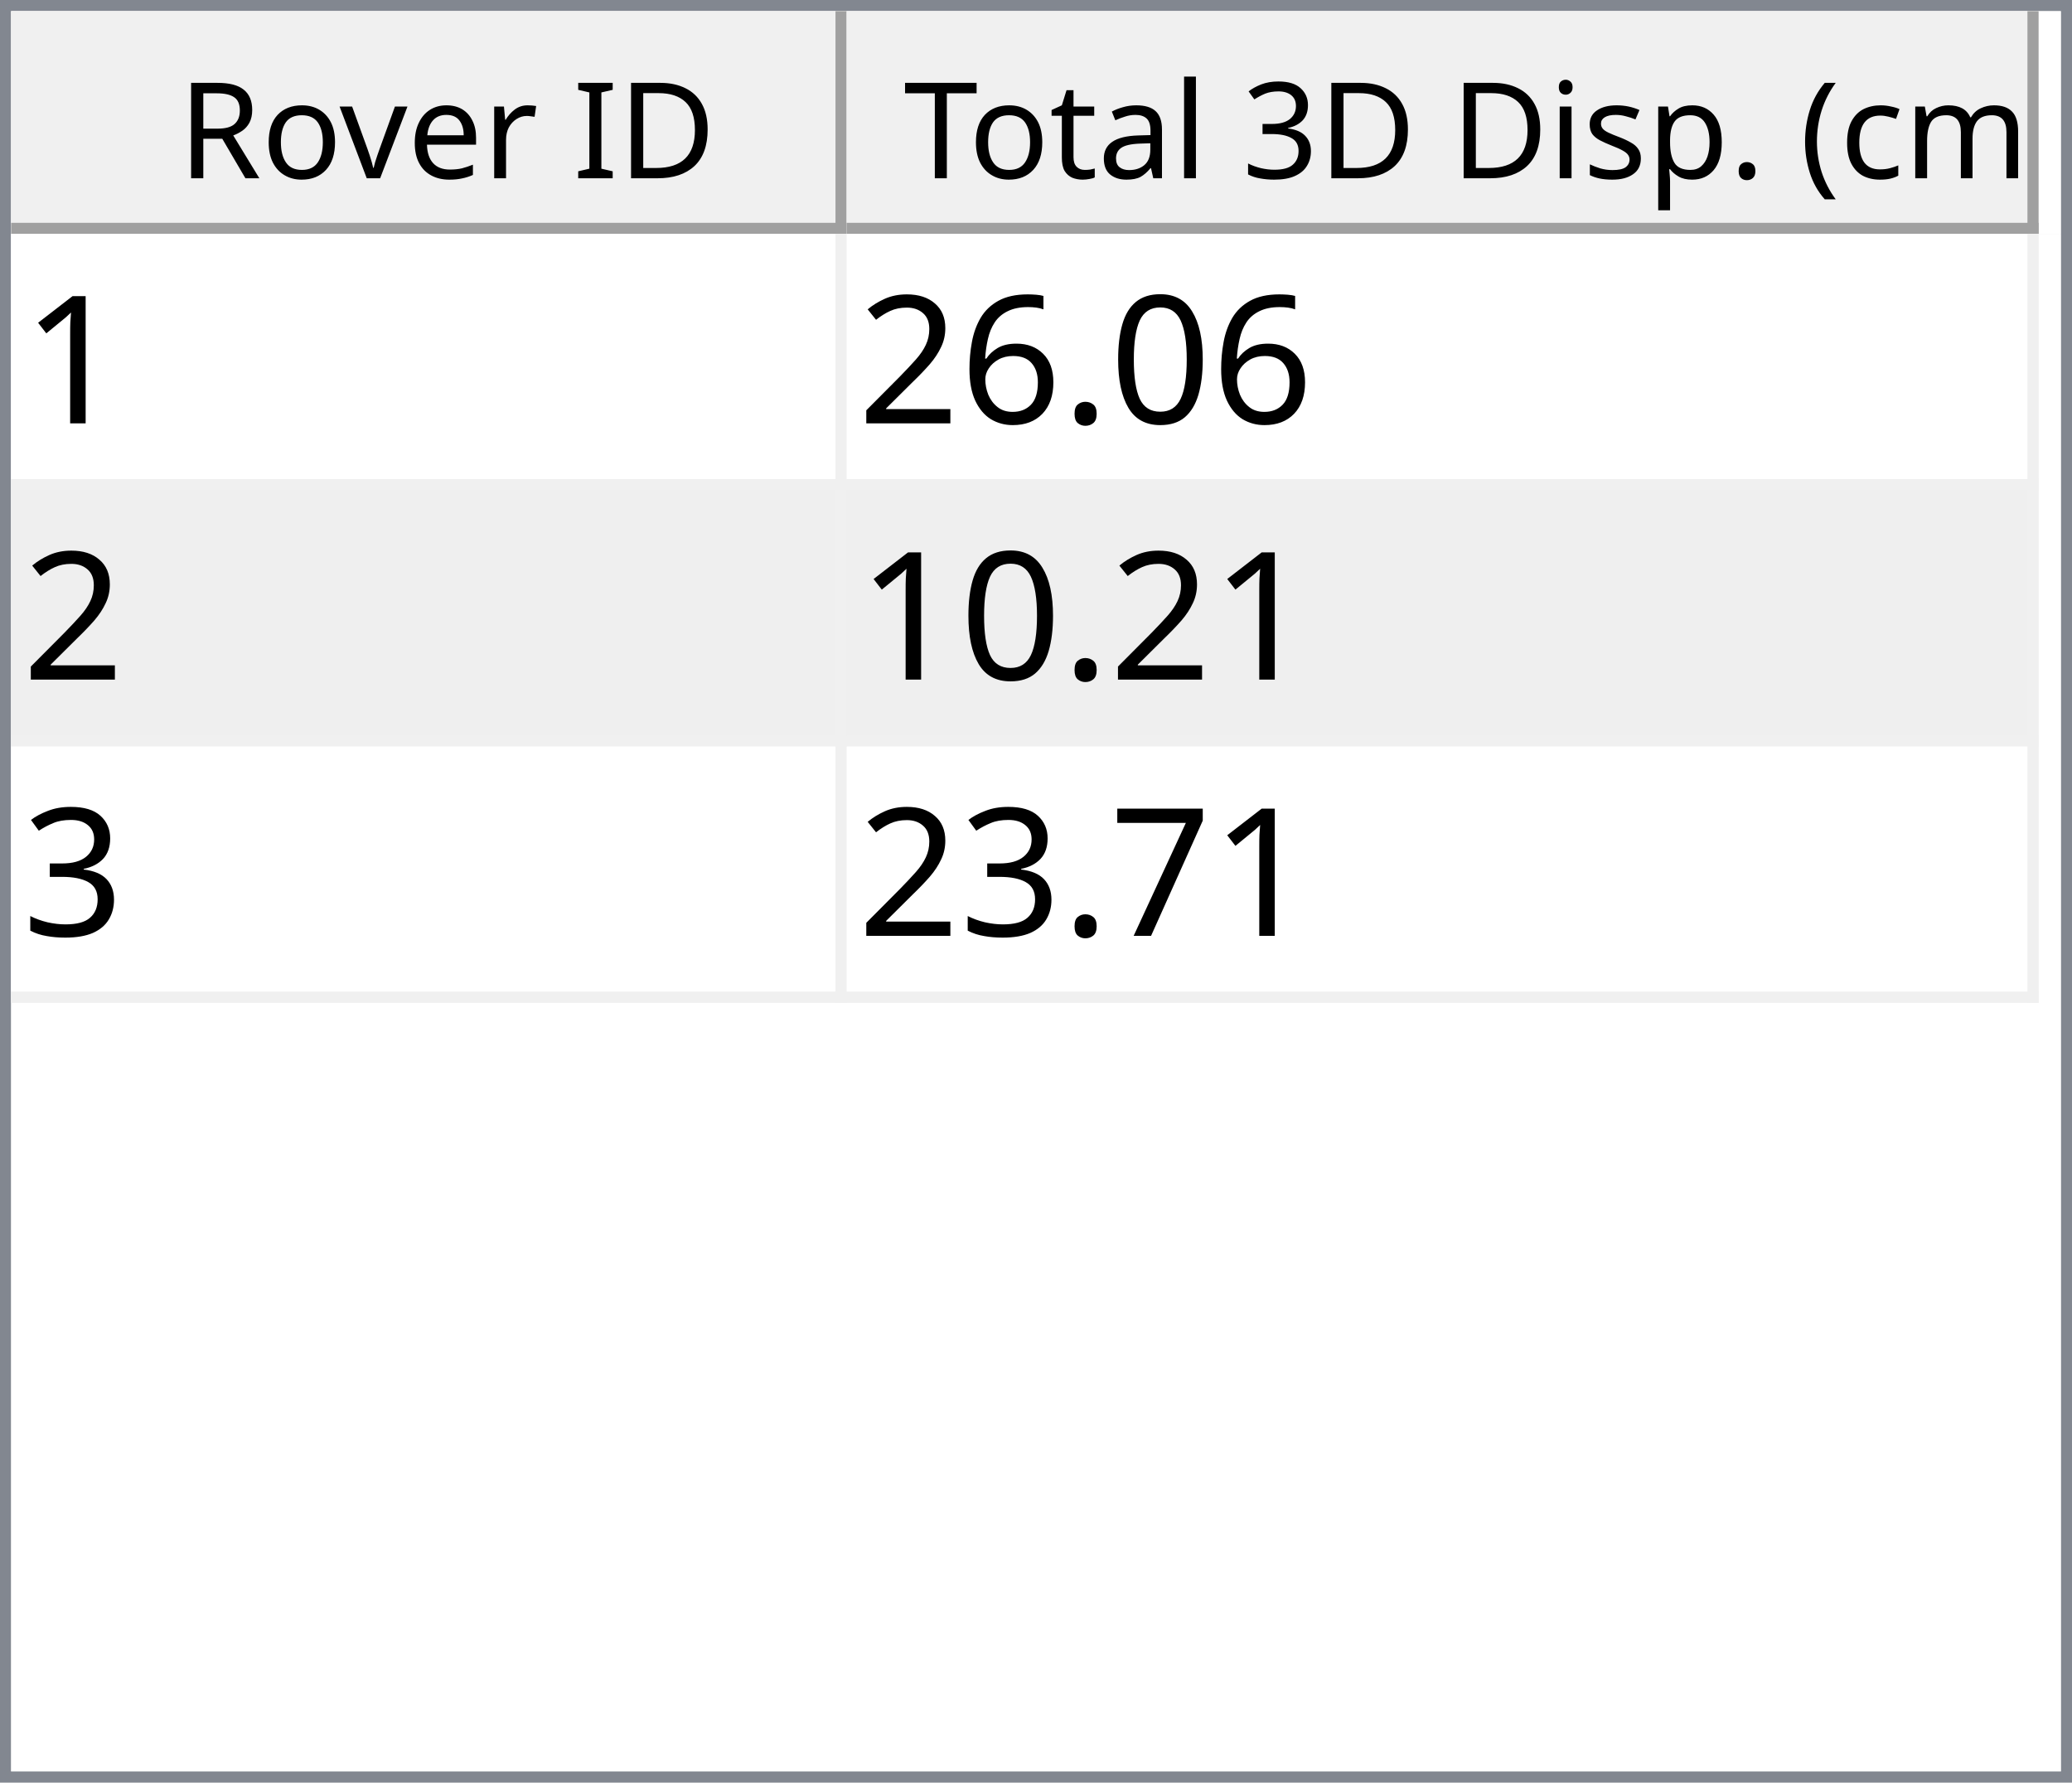
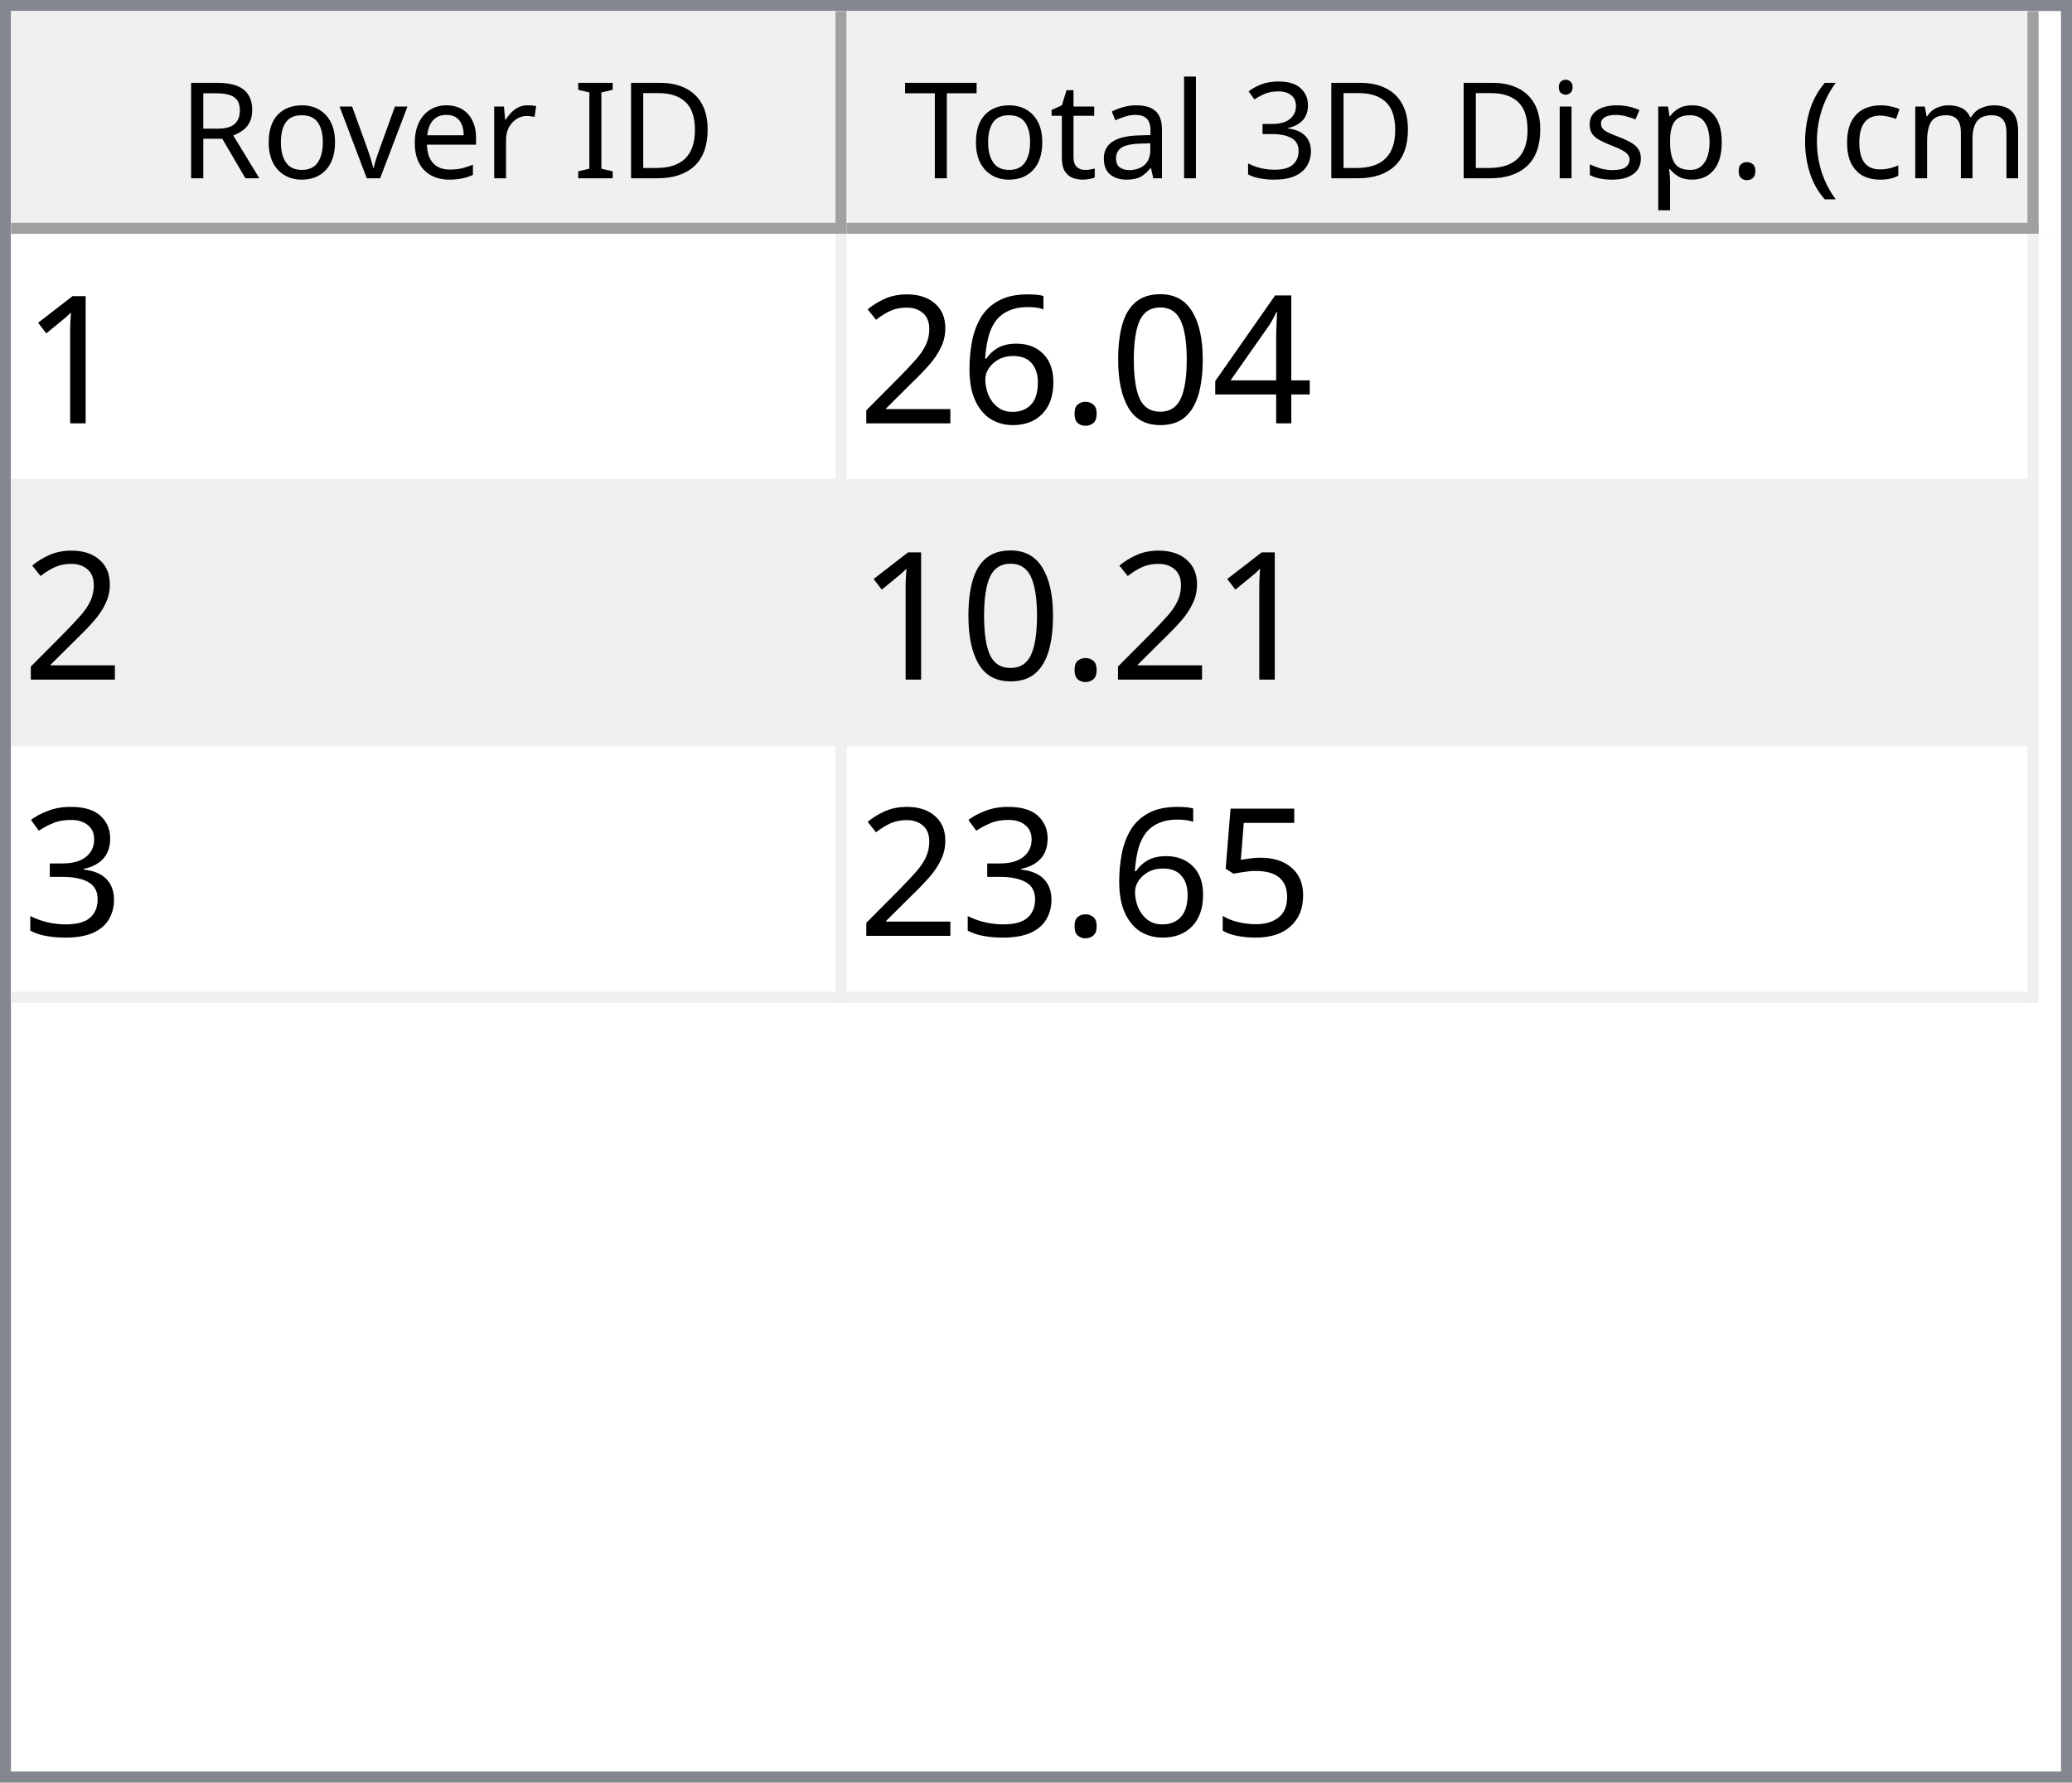
<svg xmlns="http://www.w3.org/2000/svg" style="fill-opacity:1; color-rendering:auto; color-interpolation:auto; text-rendering:auto; stroke:black; stroke-linecap:square; stroke-miterlimit:10; shape-rendering:auto; stroke-opacity:1; fill:black; stroke-dasharray:none; font-weight:normal; stroke-width:1; font-family:'Dialog'; font-style:normal; stroke-linejoin:miter; font-size:12px; stroke-dashoffset:0; image-rendering:auto;" width="186" height="160">
  <defs id="genericDefs" />
  <g>
    <defs id="defs1">
      <clipPath clipPathUnits="userSpaceOnUse" id="clipPath1">
        <path d="M0 0 L186 0 L186 160 L0 160 L0 0 Z" />
      </clipPath>
      <clipPath clipPathUnits="userSpaceOnUse" id="clipPath2">
        <path d="M0 0 L0 160 L186 160 L186 0 Z" />
      </clipPath>
      <clipPath clipPathUnits="userSpaceOnUse" id="clipPath3">
        <path d="M0 0 L0 20 L184 20 L184 0 Z" />
      </clipPath>
      <clipPath clipPathUnits="userSpaceOnUse" id="clipPath4">
        <path d="M0 0 L0 20 L75 20 L75 0 Z" />
      </clipPath>
      <clipPath clipPathUnits="userSpaceOnUse" id="clipPath5">
        <path d="M1 1 L1 19 L74 19 L74 1 Z" />
      </clipPath>
      <clipPath clipPathUnits="userSpaceOnUse" id="clipPath6">
        <path d="M0 0 L0 18 L73 18 L73 0 Z" />
      </clipPath>
      <clipPath clipPathUnits="userSpaceOnUse" id="clipPath7">
        <path d="M-0.5 -0.5 L-0.5 19.5 L74.5 19.5 L74.5 -0.5 Z" />
      </clipPath>
      <clipPath clipPathUnits="userSpaceOnUse" id="clipPath8">
        <path d="M0 0 L0 20 L107 20 L107 0 Z" />
      </clipPath>
      <clipPath clipPathUnits="userSpaceOnUse" id="clipPath9">
        <path d="M1 1 L1 19 L106 19 L106 1 Z" />
      </clipPath>
      <clipPath clipPathUnits="userSpaceOnUse" id="clipPath10">
        <path d="M0 0 L0 18 L105 18 L105 0 Z" />
      </clipPath>
      <clipPath clipPathUnits="userSpaceOnUse" id="clipPath11">
        <path d="M-0.5 -0.5 L-0.5 19.5 L106.5 19.5 L106.5 -0.5 Z" />
      </clipPath>
      <clipPath clipPathUnits="userSpaceOnUse" id="clipPath12">
        <path d="M0 0 L0 138 L184 138 L184 0 Z" />
      </clipPath>
      <clipPath clipPathUnits="userSpaceOnUse" id="clipPath13">
        <path d="M0 0 L0 69 L182 69 L182 0 Z" />
      </clipPath>
      <clipPath clipPathUnits="userSpaceOnUse" id="clipPath14">
        <path d="M-0.5 -0.5 L-0.5 68.5 L181.5 68.5 L181.5 -0.5 Z" />
      </clipPath>
      <clipPath clipPathUnits="userSpaceOnUse" id="clipPath15">
        <path d="M0 0 L0 22 L74 22 L74 0 Z" />
      </clipPath>
      <clipPath clipPathUnits="userSpaceOnUse" id="clipPath16">
        <path d="M0 0 L0 22 L106 22 L106 0 Z" />
      </clipPath>
      <font horiz-adv-x="64.551" id="font1">
        <font-face ascent="107.91" descent="25.098" units-per-em="100" style="font-style:normal; font-family:Segoe UI; font-weight:normal;" />
        <missing-glyph horiz-adv-x="64.551" d="M8.109 0 L8.109 68.266 L56.453 68.266 L56.453 0 L8.109 0 ZM15.328 7.234 L49.219 7.234 L49.219 61.031 L15.328 61.031 L15.328 7.234 Z" />
        <glyph unicode="D" horiz-adv-x="70.117" d="M9.188 0 L9.188 70.016 L28.516 70.016 Q65.531 70.016 65.531 35.891 Q65.531 19.672 55.25 9.836 Q44.969 0 27.734 0 L9.188 0 ZM17.391 62.594 L17.391 7.422 L27.828 7.422 Q41.609 7.422 49.273 14.797 Q56.938 22.172 56.938 35.688 Q56.938 62.594 28.328 62.594 L17.391 62.594 Z" />
        <glyph unicode="I" horiz-adv-x="26.611" d="M17.391 0 L9.188 0 L9.188 70.016 L17.391 70.016 L17.391 0 Z" />
        <glyph unicode=" " horiz-adv-x="27.393" d="" />
        <glyph unicode="r" horiz-adv-x="34.766" d="M34.188 41.891 Q32.078 43.5 28.125 43.5 Q23 43.5 19.555 38.672 Q16.109 33.844 16.109 25.484 L16.109 0 L8.109 0 L8.109 50 L16.109 50 L16.109 39.703 L16.312 39.703 Q18.016 44.969 21.531 47.922 Q25.047 50.875 29.391 50.875 Q32.516 50.875 34.188 50.203 L34.188 41.891 Z" />
        <glyph unicode="e" horiz-adv-x="52.295" d="M48.297 23 L12.984 23 Q13.188 14.656 17.484 10.109 Q21.781 5.562 29.297 5.562 Q37.75 5.562 44.828 11.141 L44.828 3.609 Q38.234 -1.172 27.391 -1.172 Q16.797 -1.172 10.742 5.641 Q4.688 12.453 4.688 24.812 Q4.688 36.469 11.305 43.82 Q17.922 51.172 27.734 51.172 Q37.547 51.172 42.922 44.828 Q48.297 38.484 48.297 27.203 L48.297 23 ZM40.094 29.781 Q40.047 36.719 36.75 40.578 Q33.453 44.438 27.594 44.438 Q21.922 44.438 17.969 40.383 Q14.016 36.328 13.094 29.781 L40.094 29.781 Z" />
        <glyph unicode="v" horiz-adv-x="47.9" d="M47.406 50 L27.484 0 L19.625 0 L0.688 50 L9.469 50 L22.172 13.672 Q23.578 9.672 23.922 6.688 L24.125 6.688 Q24.609 10.453 25.688 13.484 L38.969 50 L47.406 50 Z" />
        <glyph unicode="o" horiz-adv-x="58.594" d="M29 -1.172 Q17.922 -1.172 11.305 5.836 Q4.688 12.844 4.688 24.422 Q4.688 37.016 11.57 44.094 Q18.453 51.172 30.172 51.172 Q41.359 51.172 47.633 44.289 Q53.906 37.406 53.906 25.203 Q53.906 13.234 47.141 6.031 Q40.375 -1.172 29 -1.172 ZM29.594 44.438 Q21.875 44.438 17.383 39.188 Q12.891 33.938 12.891 24.703 Q12.891 15.828 17.43 10.695 Q21.969 5.562 29.594 5.562 Q37.359 5.562 41.531 10.594 Q45.703 15.625 45.703 24.906 Q45.703 34.281 41.531 39.359 Q37.359 44.438 29.594 44.438 Z" />
        <glyph unicode="R" horiz-adv-x="59.814" d="M59.375 0 L49.609 0 L37.891 19.625 Q36.281 22.359 34.766 24.289 Q33.25 26.219 31.664 27.438 Q30.078 28.656 28.25 29.219 Q26.422 29.781 24.125 29.781 L17.391 29.781 L17.391 0 L9.188 0 L9.188 70.016 L30.078 70.016 Q34.672 70.016 38.555 68.867 Q42.438 67.719 45.289 65.375 Q48.141 63.031 49.758 59.547 Q51.375 56.062 51.375 51.375 Q51.375 47.703 50.273 44.656 Q49.172 41.609 47.148 39.211 Q45.125 36.812 42.266 35.133 Q39.406 33.453 35.844 32.516 L35.844 32.328 Q37.594 31.547 38.891 30.547 Q40.188 29.547 41.359 28.18 Q42.531 26.812 43.68 25.078 Q44.828 23.344 46.234 21.047 L59.375 0 ZM17.391 62.594 L17.391 37.203 L28.516 37.203 Q31.594 37.203 34.203 38.133 Q36.812 39.062 38.719 40.797 Q40.625 42.531 41.703 45.047 Q42.781 47.562 42.781 50.688 Q42.781 56.297 39.141 59.445 Q35.5 62.594 28.609 62.594 L17.391 62.594 Z" />
        <glyph unicode=")" horiz-adv-x="30.176" d="M8.297 -15.922 L1.172 -15.922 Q16.406 2.344 16.406 26.812 Q16.406 51.469 1.078 70.016 L8.297 70.016 Q23.531 52.156 23.531 26.703 Q23.531 1.375 8.297 -15.922 Z" />
        <glyph unicode="m" horiz-adv-x="86.133" d="M79.109 0 L71.094 0 L71.094 28.719 Q71.094 37.016 68.531 40.727 Q65.969 44.438 59.906 44.438 Q54.781 44.438 51.195 39.75 Q47.609 35.062 47.609 28.516 L47.609 0 L39.594 0 L39.594 29.688 Q39.594 44.438 28.219 44.438 Q22.953 44.438 19.531 40.016 Q16.109 35.594 16.109 28.516 L16.109 0 L8.109 0 L8.109 50 L16.109 50 L16.109 42.094 L16.312 42.094 Q21.625 51.172 31.844 51.172 Q36.969 51.172 40.773 48.312 Q44.578 45.453 46 40.828 Q51.562 51.172 62.594 51.172 Q79.109 51.172 79.109 30.812 L79.109 0 Z" />
        <glyph unicode="c" horiz-adv-x="46.191" d="M42.188 2.297 Q36.422 -1.172 28.516 -1.172 Q17.828 -1.172 11.258 5.789 Q4.688 12.75 4.688 23.828 Q4.688 36.188 11.766 43.68 Q18.844 51.172 30.672 51.172 Q37.25 51.172 42.281 48.734 L42.281 40.531 Q36.719 44.438 30.375 44.438 Q22.703 44.438 17.797 38.945 Q12.891 33.453 12.891 24.516 Q12.891 15.719 17.508 10.641 Q22.125 5.562 29.891 5.562 Q36.422 5.562 42.188 9.906 L42.188 2.297 Z" />
        <glyph unicode="(" horiz-adv-x="30.176" d="M29.109 -15.922 L21.969 -15.922 Q6.844 1.375 6.844 26.703 Q6.844 52.156 21.969 70.016 L29.203 70.016 Q13.875 51.469 13.875 26.812 Q13.875 2.344 29.109 -15.922 Z" />
        <glyph unicode="." horiz-adv-x="21.68" d="M10.891 -1.078 Q8.641 -1.078 7.055 0.539 Q5.469 2.156 5.469 4.391 Q5.469 6.641 7.055 8.273 Q8.641 9.906 10.891 9.906 Q13.188 9.906 14.797 8.273 Q16.406 6.641 16.406 4.391 Q16.406 2.156 14.797 0.539 Q13.188 -1.078 10.891 -1.078 Z" />
        <glyph unicode="p" horiz-adv-x="58.789" d="M16.312 7.234 L16.109 7.234 L16.109 -23 L8.109 -23 L8.109 50 L16.109 50 L16.109 41.219 L16.312 41.219 Q22.219 51.172 33.594 51.172 Q43.266 51.172 48.688 44.461 Q54.109 37.75 54.109 26.469 Q54.109 13.922 48 6.375 Q41.891 -1.172 31.297 -1.172 Q21.578 -1.172 16.312 7.234 ZM16.109 27.391 L16.109 20.406 Q16.109 14.203 20.141 9.883 Q24.172 5.562 30.375 5.562 Q37.641 5.562 41.773 11.133 Q45.906 16.703 45.906 26.609 Q45.906 34.969 42.047 39.703 Q38.188 44.438 31.594 44.438 Q24.609 44.438 20.359 39.578 Q16.109 34.719 16.109 27.391 Z" />
        <glyph unicode="s" horiz-adv-x="42.432" d="M5.078 1.812 L5.078 10.406 Q11.625 5.562 19.484 5.562 Q30.031 5.562 30.031 12.594 Q30.031 14.594 29.125 15.992 Q28.219 17.391 26.68 18.461 Q25.141 19.531 23.07 20.383 Q21 21.234 18.609 22.172 Q15.281 23.484 12.766 24.828 Q10.25 26.172 8.57 27.859 Q6.891 29.547 6.031 31.695 Q5.172 33.844 5.172 36.719 Q5.172 40.234 6.789 42.945 Q8.406 45.656 11.086 47.484 Q13.766 49.312 17.211 50.242 Q20.656 51.172 24.312 51.172 Q30.812 51.172 35.938 48.922 L35.938 40.828 Q30.422 44.438 23.25 44.438 Q21 44.438 19.195 43.922 Q17.391 43.406 16.094 42.477 Q14.797 41.547 14.086 40.258 Q13.375 38.969 13.375 37.406 Q13.375 35.453 14.086 34.133 Q14.797 32.812 16.164 31.789 Q17.531 30.766 19.484 29.938 Q21.438 29.109 23.922 28.125 Q27.25 26.859 29.883 25.516 Q32.516 24.172 34.375 22.484 Q36.234 20.797 37.234 18.602 Q38.234 16.406 38.234 13.375 Q38.234 9.672 36.602 6.938 Q34.969 4.203 32.234 2.398 Q29.5 0.594 25.93 -0.289 Q22.359 -1.172 18.453 -1.172 Q10.75 -1.172 5.078 1.812 Z" />
        <glyph unicode="i" horiz-adv-x="24.219" d="M12.203 62.703 Q10.062 62.703 8.547 64.164 Q7.031 65.625 7.031 67.875 Q7.031 70.125 8.547 71.609 Q10.062 73.094 12.203 73.094 Q14.406 73.094 15.945 71.609 Q17.484 70.125 17.484 67.875 Q17.484 65.719 15.945 64.211 Q14.406 62.703 12.203 62.703 ZM16.109 0 L8.109 0 L8.109 50 L16.109 50 L16.109 0 Z" />
        <glyph unicode="3" horiz-adv-x="53.906" d="M46.531 19.828 Q46.531 15.094 44.75 11.211 Q42.969 7.328 39.719 4.57 Q36.469 1.812 31.93 0.297 Q27.391 -1.219 21.922 -1.219 Q11.922 -1.219 6 2.594 L6 11.188 Q13.094 5.609 22.219 5.609 Q25.875 5.609 28.828 6.539 Q31.781 7.469 33.906 9.227 Q36.031 10.984 37.18 13.477 Q38.328 15.969 38.328 19.094 Q38.328 32.812 18.797 32.812 L12.984 32.812 L12.984 39.594 L18.5 39.594 Q35.797 39.594 35.797 52.484 Q35.797 64.406 22.609 64.406 Q15.188 64.406 8.688 59.422 L8.688 67.188 Q15.375 71.188 24.609 71.188 Q29 71.188 32.57 69.969 Q36.141 68.75 38.68 66.555 Q41.219 64.359 42.609 61.281 Q44 58.203 44 54.5 Q44 40.672 30.031 36.719 L30.031 36.531 Q33.594 36.141 36.625 34.797 Q39.656 33.453 41.852 31.305 Q44.047 29.156 45.289 26.25 Q46.531 23.344 46.531 19.828 Z" />
        <glyph unicode="l" horiz-adv-x="24.219" d="M16.109 0 L8.109 0 L8.109 74.031 L16.109 74.031 L16.109 0 Z" />
        <glyph unicode="a" horiz-adv-x="50.879" d="M43.891 0 L35.891 0 L35.891 7.812 L35.688 7.812 Q30.469 -1.172 20.312 -1.172 Q12.844 -1.172 8.617 2.781 Q4.391 6.734 4.391 13.281 Q4.391 27.297 20.906 29.594 L35.891 31.688 Q35.891 44.438 25.594 44.438 Q16.547 44.438 9.281 38.281 L9.281 46.484 Q16.656 51.172 26.266 51.172 Q43.891 51.172 43.891 32.516 L43.891 0 ZM35.891 25.297 L23.828 23.641 Q18.266 22.859 15.43 20.875 Q12.594 18.891 12.594 13.875 Q12.594 10.203 15.211 7.883 Q17.828 5.562 22.172 5.562 Q28.125 5.562 32.008 9.742 Q35.891 13.922 35.891 20.312 L35.891 25.297 Z" />
        <glyph unicode="t" horiz-adv-x="33.887" d="M31.297 0.484 Q28.469 -1.078 23.828 -1.078 Q10.688 -1.078 10.688 13.578 L10.688 43.172 L2.094 43.172 L2.094 50 L10.688 50 L10.688 62.203 L18.703 64.797 L18.703 50 L31.297 50 L31.297 43.172 L18.703 43.172 L18.703 14.984 Q18.703 9.969 20.414 7.82 Q22.125 5.672 26.078 5.672 Q29.109 5.672 31.297 7.328 L31.297 0.484 Z" />
        <glyph unicode="T" horiz-adv-x="52.393" d="M50.594 62.594 L30.375 62.594 L30.375 0 L22.172 0 L22.172 62.594 L2 62.594 L2 70.016 L50.594 70.016 L50.594 62.594 Z" />
      </font>
      <font horiz-adv-x="75.0" id="font2">
        <font-face ascent="100.537" descent="21.973" units-per-em="100" style="font-style:normal; font-family:sans-serif; font-weight:normal;" />
        <missing-glyph horiz-adv-x="75.0" d="M12.5 0 L12.5 62.5 L62.5 62.5 L62.5 0 L12.5 0 ZM14.062 1.562 L60.938 1.562 L60.938 60.938 L14.062 60.938 L14.062 1.562 Z" />
        <glyph unicode="1" horiz-adv-x="55.615" d="M37.25 0 L28.469 0 L28.469 56 Q25.297 52.984 20.141 49.953 Q14.984 46.922 10.891 45.406 L10.891 53.906 Q18.266 57.375 23.781 62.305 Q29.297 67.234 31.594 71.875 L37.25 71.875 L37.25 0 Z" />
+         <glyph unicode="4" horiz-adv-x="55.615" d="M32.328 0 L32.328 17.141 L1.266 17.141 L1.266 25.203 L33.938 71.578 L41.109 71.578 L41.109 25.203 L50.781 25.203 L50.781 17.141 L41.109 17.141 L41.109 0 L32.328 0 ZM32.328 25.203 L32.328 57.469 L9.906 25.203 L32.328 25.203 Z" />
        <glyph unicode="0" horiz-adv-x="55.615" d="M4.156 35.297 Q4.156 48 6.766 55.742 Q9.375 63.484 14.523 67.68 Q19.672 71.875 27.484 71.875 Q33.25 71.875 37.594 69.555 Q41.938 67.234 44.773 62.867 Q47.609 58.5 49.219 52.227 Q50.828 45.953 50.828 35.297 Q50.828 22.703 48.242 14.969 Q45.656 7.234 40.508 3.008 Q35.359 -1.219 27.484 -1.219 Q17.141 -1.219 11.234 6.203 Q4.156 15.141 4.156 35.297 ZM13.188 35.297 Q13.188 17.672 17.312 11.836 Q21.438 6 27.484 6 Q33.547 6 37.672 11.859 Q41.797 17.719 41.797 35.297 Q41.797 52.984 37.672 58.789 Q33.547 64.594 27.391 64.594 Q21.344 64.594 17.719 59.469 Q13.188 52.938 13.188 35.297 Z" />
        <glyph unicode="." horiz-adv-x="27.783" d="M9.078 0 L9.078 10.016 L19.094 10.016 L19.094 0 L9.078 0 Z" />
        <glyph unicode="6" horiz-adv-x="55.615" d="M49.75 54.047 L41.016 53.375 Q39.844 58.547 37.703 60.891 Q34.125 64.656 28.906 64.656 Q24.703 64.656 21.531 62.312 Q17.391 59.281 14.992 53.469 Q12.594 47.656 12.5 36.922 Q15.672 41.75 20.266 44.094 Q24.859 46.438 29.891 46.438 Q38.672 46.438 44.852 39.969 Q51.031 33.5 51.031 23.25 Q51.031 16.5 48.125 10.719 Q45.219 4.938 40.141 1.859 Q35.062 -1.219 28.609 -1.219 Q17.625 -1.219 10.695 6.859 Q3.766 14.938 3.766 33.5 Q3.766 54.25 11.422 63.672 Q18.109 71.875 29.438 71.875 Q37.891 71.875 43.289 67.141 Q48.688 62.406 49.75 54.047 ZM13.875 23.188 Q13.875 18.656 15.797 14.508 Q17.719 10.359 21.188 8.18 Q24.656 6 28.469 6 Q34.031 6 38.039 10.492 Q42.047 14.984 42.047 22.703 Q42.047 30.125 38.086 34.398 Q34.125 38.672 28.125 38.672 Q22.172 38.672 18.023 34.398 Q13.875 30.125 13.875 23.188 Z" />
        <glyph unicode="2" horiz-adv-x="55.615" d="M50.344 8.453 L50.344 0 L3.031 0 Q2.938 3.172 4.047 6.109 Q5.859 10.938 9.836 15.625 Q13.812 20.312 21.344 26.469 Q33.016 36.031 37.117 41.625 Q41.219 47.219 41.219 52.203 Q41.219 57.422 37.477 61.008 Q33.734 64.594 27.734 64.594 Q21.391 64.594 17.578 60.789 Q13.766 56.984 13.719 50.25 L4.688 51.172 Q5.609 61.281 11.664 66.578 Q17.719 71.875 27.938 71.875 Q38.234 71.875 44.242 66.164 Q50.25 60.453 50.25 52 Q50.25 47.703 48.492 43.555 Q46.734 39.406 42.656 34.812 Q38.578 30.219 29.109 22.219 Q21.188 15.578 18.945 13.211 Q16.703 10.844 15.234 8.453 L50.344 8.453 Z" />
        <glyph unicode="3" horiz-adv-x="55.615" d="M4.203 18.891 L12.984 20.062 Q14.5 12.594 18.141 9.297 Q21.781 6 27 6 Q33.203 6 37.477 10.297 Q41.75 14.594 41.75 20.953 Q41.75 27 37.797 30.93 Q33.844 34.859 27.734 34.859 Q25.25 34.859 21.531 33.891 L22.516 41.609 Q23.391 41.5 23.922 41.5 Q29.547 41.5 34.039 44.43 Q38.531 47.359 38.531 53.469 Q38.531 58.297 35.258 61.477 Q31.984 64.656 26.812 64.656 Q21.688 64.656 18.266 61.43 Q14.844 58.203 13.875 51.766 L5.078 53.328 Q6.688 62.156 12.398 67.016 Q18.109 71.875 26.609 71.875 Q32.469 71.875 37.398 69.359 Q42.328 66.844 44.945 62.5 Q47.562 58.156 47.562 53.266 Q47.562 48.641 45.07 44.828 Q42.578 41.016 37.703 38.766 Q44.047 37.312 47.562 32.695 Q51.078 28.078 51.078 21.141 Q51.078 11.766 44.242 5.25 Q37.406 -1.266 26.953 -1.266 Q17.531 -1.266 11.305 4.352 Q5.078 9.969 4.203 18.891 Z" />
-         <glyph unicode="7" horiz-adv-x="55.615" d="M4.734 62.203 L4.734 70.656 L51.078 70.656 L51.078 63.812 Q44.234 56.547 37.523 44.484 Q30.812 32.422 27.156 19.672 Q24.516 10.688 23.781 0 L14.75 0 Q14.891 8.453 18.062 20.414 Q21.234 32.375 27.172 43.484 Q33.109 54.594 39.797 62.203 L4.734 62.203 Z" />
+         <glyph unicode="5" horiz-adv-x="55.615" d="M4.156 18.75 L13.375 19.531 Q14.406 12.797 18.141 9.398 Q21.875 6 27.156 6 Q33.5 6 37.891 10.789 Q42.281 15.578 42.281 23.484 Q42.281 31 38.062 35.352 Q33.844 39.703 27 39.703 Q22.75 39.703 19.336 37.773 Q15.922 35.844 13.969 32.766 L5.719 33.844 L12.641 70.609 L48.25 70.609 L48.25 62.203 L19.672 62.203 L15.828 42.969 Q22.266 47.469 29.344 47.469 Q38.719 47.469 45.164 40.969 Q51.609 34.469 51.609 24.266 Q51.609 14.547 45.953 7.469 Q39.062 -1.219 27.156 -1.219 Q17.391 -1.219 11.211 4.25 Q5.031 9.719 4.156 18.75 Z" />
      </font>
    </defs>
    <g style="fill:white; stroke:white;">
      <rect x="0" y="0" width="186" style="clip-path:url(#clipPath1); stroke:none;" height="160" />
    </g>
    <g style="fill:white; text-rendering:optimizeSpeed; color-rendering:optimizeSpeed; image-rendering:optimizeSpeed; shape-rendering:crispEdges; stroke:white; color-interpolation:sRGB;">
      <rect x="0" width="186" height="160" y="0" style="stroke:none;" />
      <path style="stroke:none;" d="M0 160 L186 160 L186 0 L0 0 Z" />
    </g>
    <g style="fill:rgb(240,240,240); font-family:'Segoe UI'; stroke:rgb(240,240,240);">
      <rect x="0" y="0" width="186" style="clip-path:url(#clipPath2); stroke:none;" height="160" />
    </g>
    <g style="fill:rgb(130,135,144); font-family:'Segoe UI'; stroke:rgb(130,135,144);">
      <path d="M0 0 L186 0 L186 160 L0 160 L0 0 ZM1 1 L185 1 L185 159 L1 159 L1 1 Z" style="fill-rule:evenodd; clip-path:url(#clipPath2); stroke:none;" />
    </g>
    <g style="fill:white; font-family:'Segoe UI'; stroke:white;" transform="translate(1,1)">
      <rect x="0" y="0" width="184" style="clip-path:url(#clipPath3); stroke:none;" height="20" />
    </g>
    <g style="fill:rgb(240,240,240); font-family:'Segoe UI'; stroke:rgb(240,240,240);" transform="translate(1,1)">
      <rect x="0" y="0" width="75" style="clip-path:url(#clipPath4); stroke:none;" height="20" />
    </g>
    <g style="font-family:'Segoe UI';" transform="translate(2,2)">
      <text x="14" xml:space="preserve" y="14" style="clip-path:url(#clipPath6); stroke:none;">Rover ID</text>
    </g>
    <g style="fill:rgb(160,160,160); font-family:'Segoe UI'; stroke:rgb(160,160,160); stroke-linejoin:bevel;" transform="translate(1.5,1.5)">
      <line x1="74" x2="74" y1="0" style="fill:none; clip-path:url(#clipPath7);" y2="19" />
    </g>
    <g style="fill:rgb(160,160,160); font-family:'Segoe UI'; stroke:rgb(160,160,160); stroke-linejoin:bevel;" transform="matrix(1,0,0,1,1,1) translate(0.5,0.5)">
      <line x1="0" x2="74" y1="19" style="fill:none; clip-path:url(#clipPath7);" y2="19" />
    </g>
    <g style="fill:rgb(240,240,240); font-family:'Segoe UI'; stroke:rgb(240,240,240);" transform="translate(76,1)">
      <rect x="0" y="0" width="107" style="clip-path:url(#clipPath8); stroke:none;" height="20" />
    </g>
    <g style="font-family:'Segoe UI';" transform="translate(77,2)">
      <text x="1" xml:space="preserve" y="14" style="clip-path:url(#clipPath10); stroke:none;"> Total 3D Disp. (cm)</text>
    </g>
    <g style="fill:rgb(160,160,160); font-family:'Segoe UI'; stroke:rgb(160,160,160); stroke-linejoin:bevel;" transform="translate(76.5,1.5)">
      <line x1="106" x2="106" y1="0" style="fill:none; clip-path:url(#clipPath11);" y2="19" />
    </g>
    <g style="fill:rgb(160,160,160); font-family:'Segoe UI'; stroke:rgb(160,160,160); stroke-linejoin:bevel;" transform="matrix(1,0,0,1,76,1) translate(0.5,0.5)">
      <line x1="0" x2="106" y1="19" style="fill:none; clip-path:url(#clipPath11);" y2="19" />
    </g>
    <g style="fill:white; font-family:'Segoe UI'; stroke:white;" transform="translate(1,21)">
      <rect x="0" y="0" width="184" style="clip-path:url(#clipPath12); stroke:none;" height="138" />
    </g>
    <g style="fill:rgb(240,240,240); font-size:16px; font-family:sans-serif; stroke:rgb(240,240,240);" transform="translate(1,21)">
      <rect x="0" y="0" width="182" style="clip-path:url(#clipPath13); stroke:none;" height="69" />
      <line transform="translate(0.5,0.5)" x1="0" x2="181" y1="22" style="clip-path:url(#clipPath14); fill:none; stroke-linejoin:bevel;" y2="22" />
    </g>
    <g transform="matrix(1,0,0,1,1,21) translate(0.5,0.5)" style="fill:rgb(240,240,240); font-size:16px; font-family:sans-serif; stroke:rgb(240,240,240); stroke-linejoin:bevel;">
      <line x1="0" x2="181" y1="45" style="fill:none; clip-path:url(#clipPath14);" y2="45" />
    </g>
    <g transform="matrix(1,0,0,1,1,21) translate(0.5,0.5)" style="fill:rgb(240,240,240); font-size:16px; font-family:sans-serif; stroke:rgb(240,240,240); stroke-linejoin:bevel;">
      <line x1="0" x2="181" y1="68" style="fill:none; clip-path:url(#clipPath14);" y2="68" />
    </g>
    <g transform="matrix(1,0,0,1,1,21) translate(0.5,0.5)" style="fill:rgb(240,240,240); font-size:16px; font-family:sans-serif; stroke:rgb(240,240,240); stroke-linejoin:bevel;">
      <line x1="74" x2="74" y1="0" style="fill:none; clip-path:url(#clipPath14);" y2="68" />
    </g>
    <g transform="matrix(1,0,0,1,1,21) translate(0.5,0.5)" style="fill:rgb(240,240,240); font-size:16px; font-family:sans-serif; stroke:rgb(240,240,240); stroke-linejoin:bevel;">
      <line x1="181" x2="181" y1="0" style="fill:none; clip-path:url(#clipPath14);" y2="68" />
    </g>
    <g style="fill:white; font-size:16px; font-family:sans-serif; stroke:white;" transform="matrix(1,0,0,1,1,21)">
      <rect x="0" y="0" width="74" style="clip-path:url(#clipPath15); stroke:none;" height="22" />
      <text x="1" y="17" style="fill:black; clip-path:url(#clipPath15); stroke:none;" xml:space="preserve">1</text>
    </g>
    <g style="fill:white; font-size:16px; font-family:sans-serif; stroke:white;" transform="matrix(1,0,0,1,1,21) translate(75,0)">
      <rect x="0" y="0" width="106" style="clip-path:url(#clipPath16); stroke:none;" height="22" />
-       <text x="1" y="17" style="fill:black; clip-path:url(#clipPath16); stroke:none;" xml:space="preserve">26.06</text>
+       <text x="1" y="17" style="fill:black; clip-path:url(#clipPath16); stroke:none;" xml:space="preserve">26.04</text>
    </g>
    <g style="fill:rgb(239,239,239); font-size:16px; font-family:sans-serif; stroke:rgb(239,239,239);" transform="matrix(1,0,0,1,1,21) translate(0,23)">
      <rect x="0" y="0" width="74" style="clip-path:url(#clipPath15); stroke:none;" height="22" />
      <text x="1" y="17" style="fill:black; clip-path:url(#clipPath15); stroke:none;" xml:space="preserve">2</text>
    </g>
    <g style="fill:rgb(239,239,239); font-size:16px; font-family:sans-serif; stroke:rgb(239,239,239);" transform="matrix(1,0,0,1,1,21) translate(75,23)">
      <rect x="0" y="0" width="106" style="clip-path:url(#clipPath16); stroke:none;" height="22" />
      <text x="1" y="17" style="fill:black; clip-path:url(#clipPath16); stroke:none;" xml:space="preserve">10.21</text>
    </g>
    <g style="fill:white; font-size:16px; font-family:sans-serif; stroke:white;" transform="matrix(1,0,0,1,1,21) translate(0,46)">
      <rect x="0" y="0" width="74" style="clip-path:url(#clipPath15); stroke:none;" height="22" />
      <text x="1" y="17" style="fill:black; clip-path:url(#clipPath15); stroke:none;" xml:space="preserve">3</text>
    </g>
    <g style="fill:white; font-size:16px; font-family:sans-serif; stroke:white;" transform="matrix(1,0,0,1,1,21) translate(75,46)">
      <rect x="0" y="0" width="106" style="clip-path:url(#clipPath16); stroke:none;" height="22" />
-       <text x="1" y="17" style="fill:black; clip-path:url(#clipPath16); stroke:none;" xml:space="preserve">23.71</text>
+       <text x="1" y="17" style="fill:black; clip-path:url(#clipPath16); stroke:none;" xml:space="preserve">23.65</text>
    </g>
  </g>
</svg>
